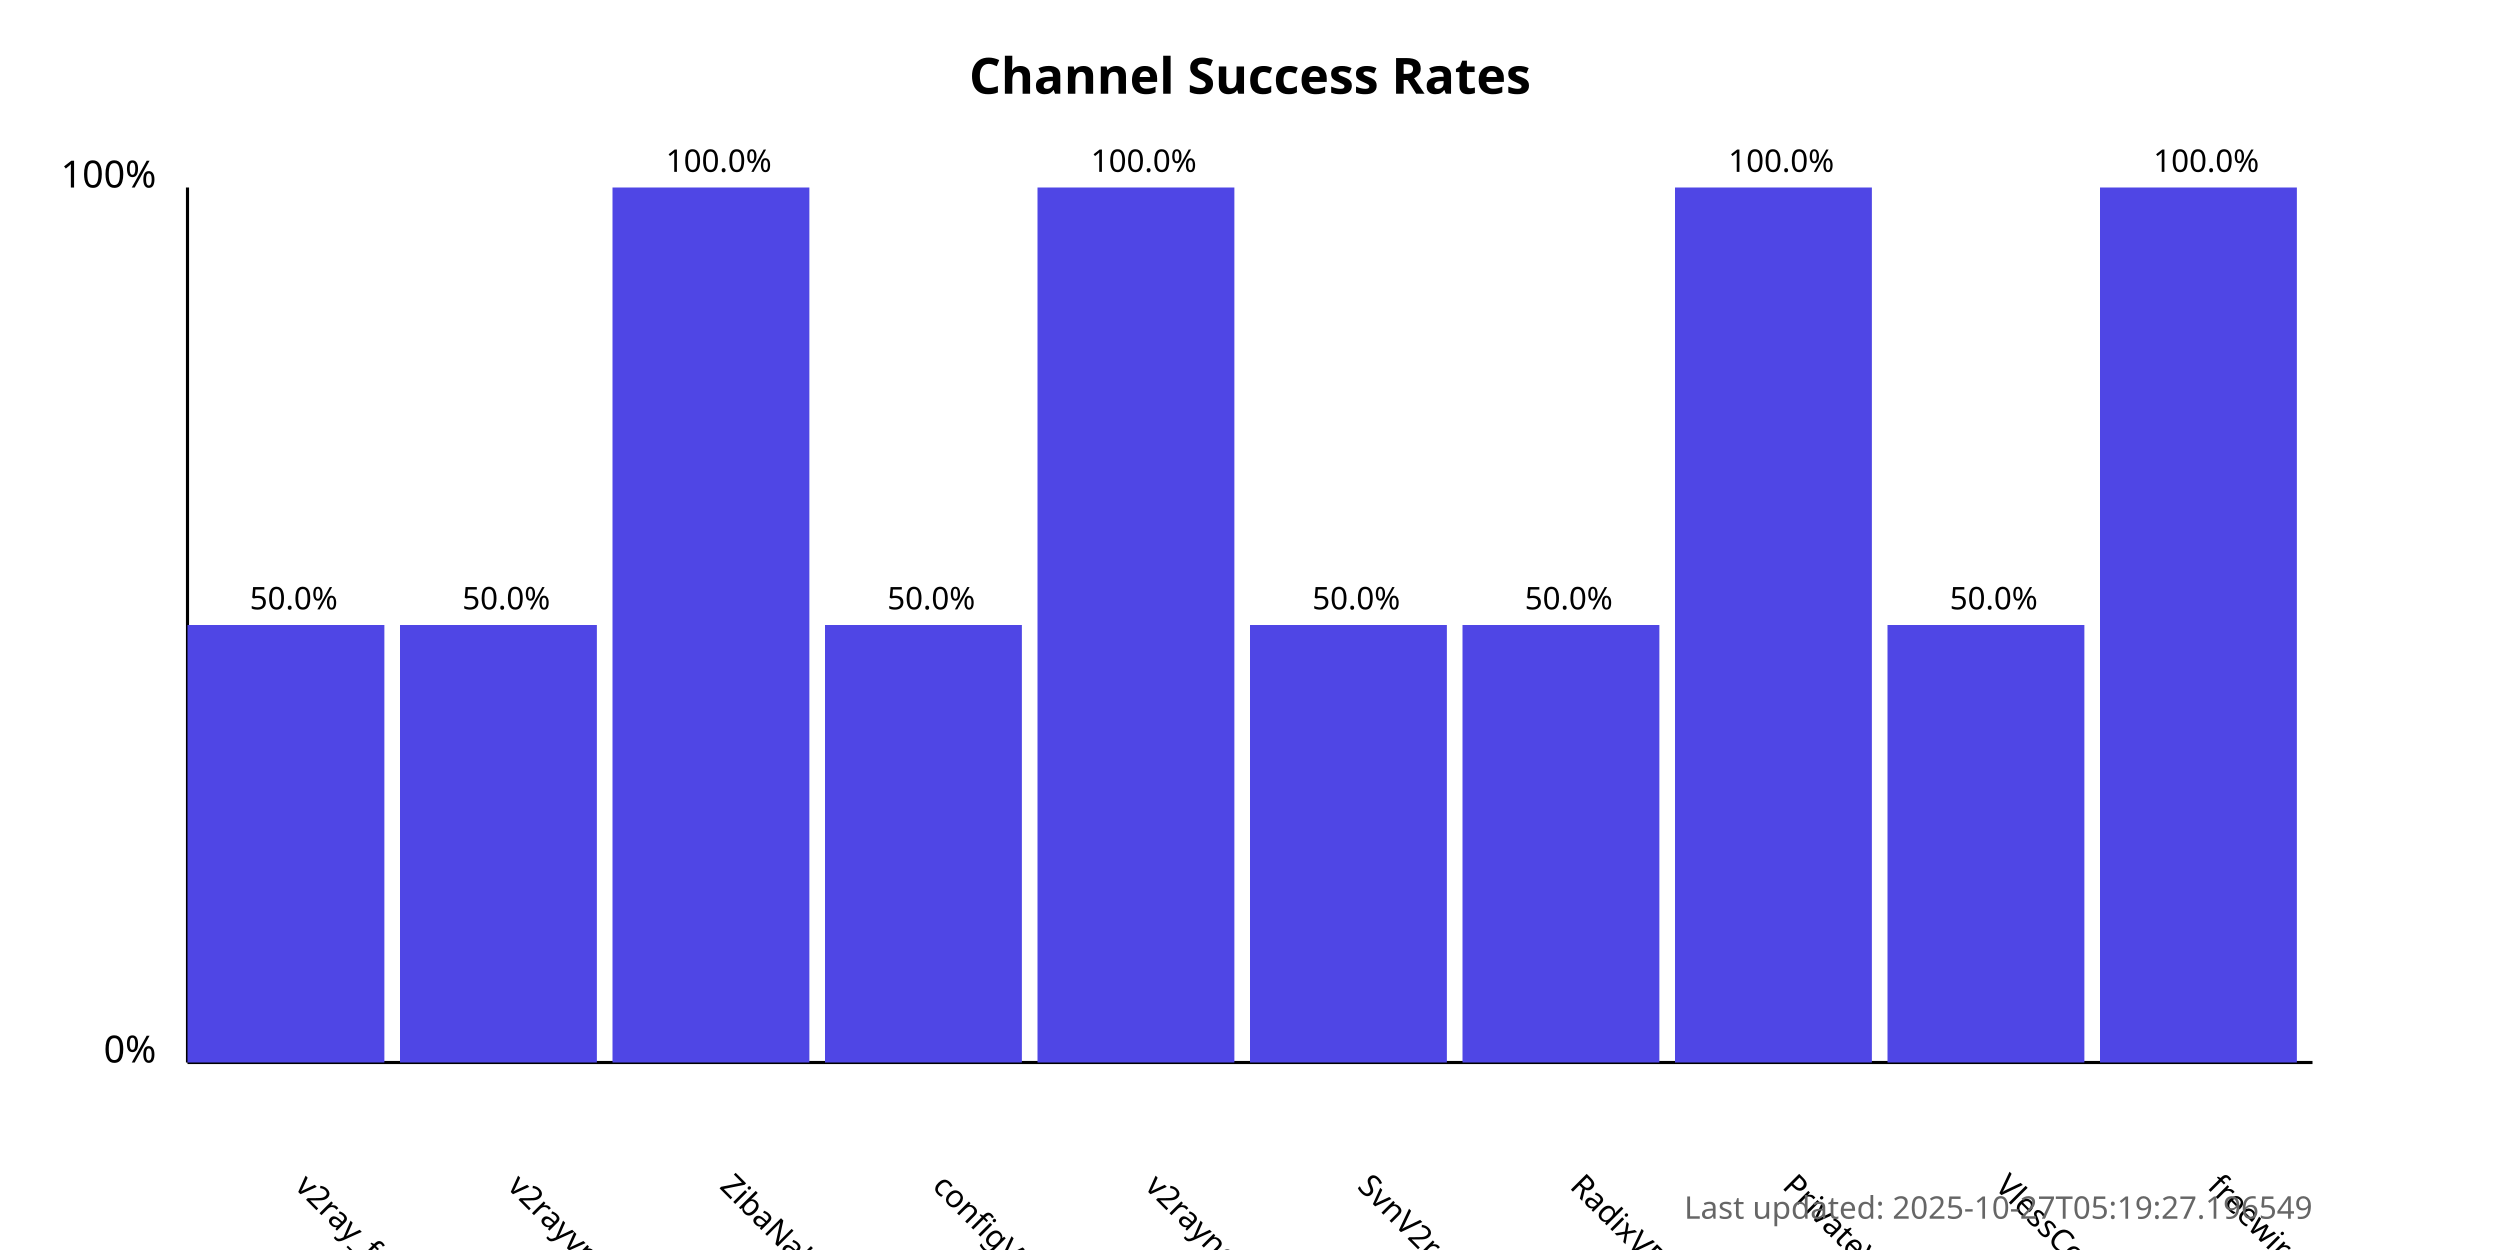
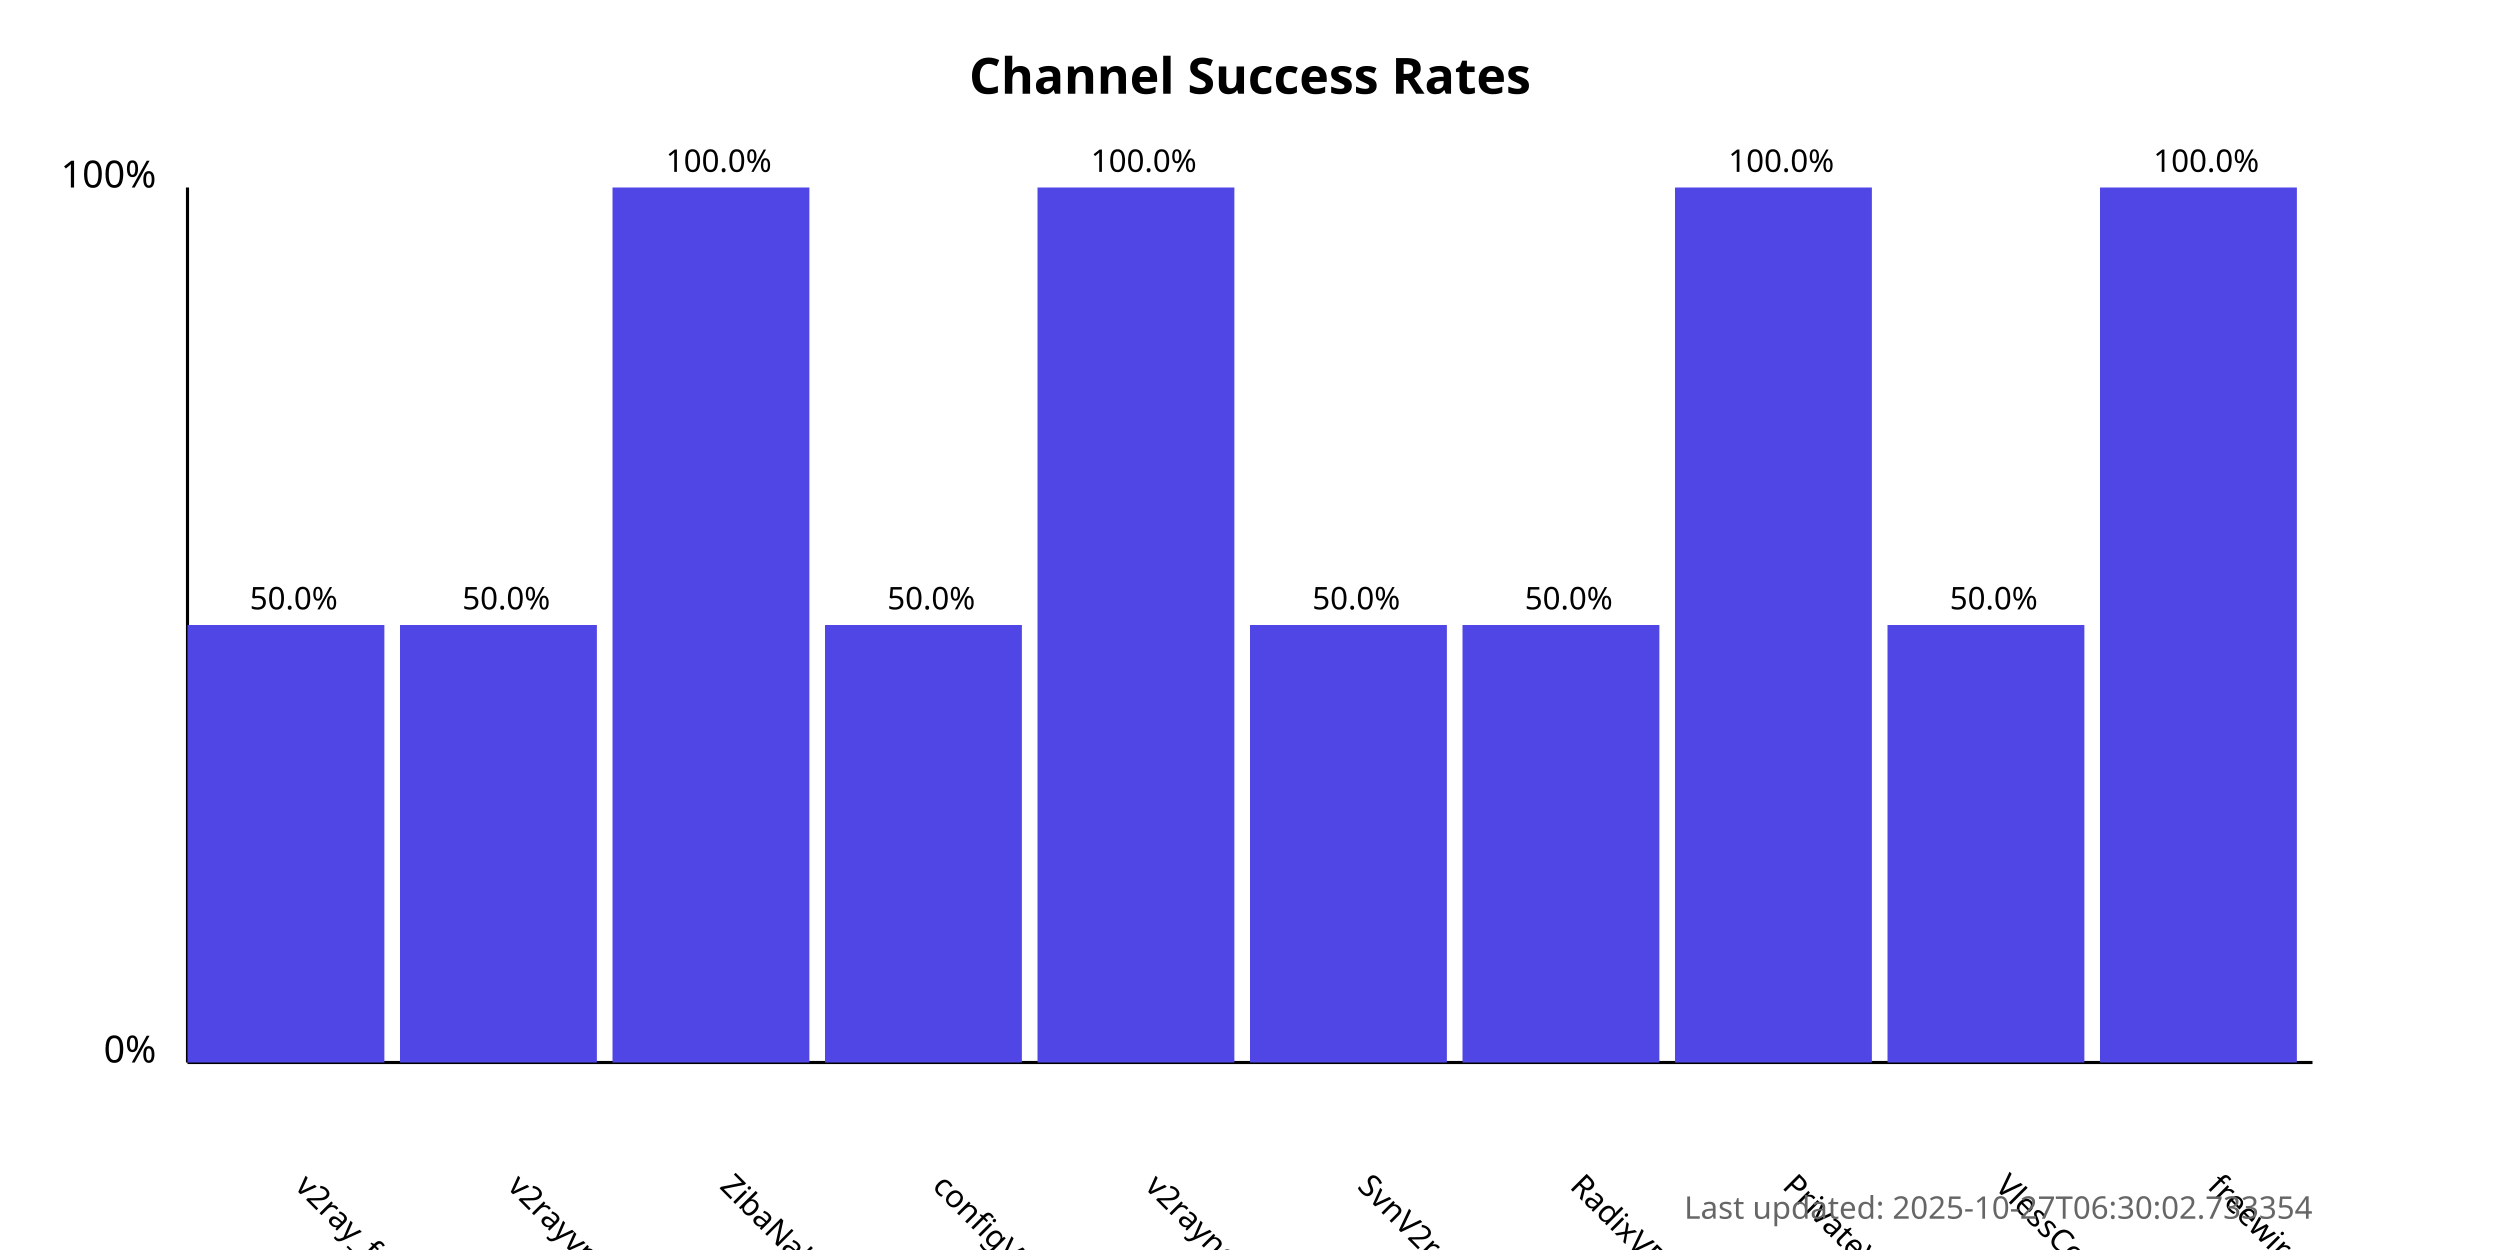
<svg xmlns="http://www.w3.org/2000/svg" width="800" height="400">
  <style>
            .chart-title { font: bold 16px sans-serif; }
            .axis-label { font: 12px sans-serif; }
            .tick-label { font: 10px sans-serif; }
            .bar { fill: #4f46e5; }
            .bar:hover { fill: #6366f1; }
            .timestamp { font: 10px sans-serif; fill: #666; }
        </style>
  <text x="400.0" y="30" text-anchor="middle" class="chart-title">
            Channel Success Rates
        </text>
  <line x1="60" y1="340" x2="60" y2="60" stroke="black" stroke-width="1" />
  <line x1="60" y1="340" x2="740" y2="340" stroke="black" stroke-width="1" />
  <text x="50" y="340" text-anchor="end" class="axis-label">0%</text>
  <text x="50" y="60" text-anchor="end" class="axis-label">100%</text>
  <g>
    <rect x="60" y="200.0" width="63.0" height="140.0" class="bar" />
    <text x="94.0" y="380" transform="rotate(45, 94.0, 380)" text-anchor="start" class="tick-label">
                v2ray_free_conf
            </text>
    <text x="94.0" y="195.0" text-anchor="middle" class="tick-label">
                50.0%
            </text>
  </g>
  <g>
    <rect x="128.0" y="200.0" width="63.0" height="140.0" class="bar" />
    <text x="162.0" y="380" transform="rotate(45, 162.0, 380)" text-anchor="start" class="tick-label">
                v2rayvpno
            </text>
    <text x="162.0" y="195.0" text-anchor="middle" class="tick-label">
                50.0%
            </text>
  </g>
  <g>
    <rect x="196.0" y="60.0" width="63.0" height="280.0" class="bar" />
    <text x="230.0" y="380" transform="rotate(45, 230.0, 380)" text-anchor="start" class="tick-label">
                ZibaNabz
            </text>
    <text x="230.0" y="55.0" text-anchor="middle" class="tick-label">
                100.0%
            </text>
  </g>
  <g>
    <rect x="264.0" y="200.0" width="63.0" height="140.0" class="bar" />
    <text x="298.0" y="380" transform="rotate(45, 298.0, 380)" text-anchor="start" class="tick-label">
                configV2rayForFree
            </text>
    <text x="298.0" y="195.0" text-anchor="middle" class="tick-label">
                50.0%
            </text>
  </g>
  <g>
    <rect x="332.0" y="60.0" width="63.0" height="280.0" class="bar" />
    <text x="366.0" y="380" transform="rotate(45, 366.0, 380)" text-anchor="start" class="tick-label">
                v2rayngvpn
            </text>
    <text x="366.0" y="55.0" text-anchor="middle" class="tick-label">
                100.0%
            </text>
  </g>
  <g>
    <rect x="400.0" y="200.0" width="63.0" height="140.0" class="bar" />
    <text x="434.0" y="380" transform="rotate(45, 434.0, 380)" text-anchor="start" class="tick-label">
                SvnV2ray
            </text>
    <text x="434.0" y="195.0" text-anchor="middle" class="tick-label">
                50.0%
            </text>
  </g>
  <g>
    <rect x="468.0" y="200.0" width="63.0" height="140.0" class="bar" />
    <text x="502.0" y="380" transform="rotate(45, 502.0, 380)" text-anchor="start" class="tick-label">
                RadixVPN
            </text>
    <text x="502.0" y="195.0" text-anchor="middle" class="tick-label">
                50.0%
            </text>
  </g>
  <g>
    <rect x="536.0" y="60.0" width="63.0" height="280.0" class="bar" />
    <text x="570.0" y="380" transform="rotate(45, 570.0, 380)" text-anchor="start" class="tick-label">
                PrivateVPNs
            </text>
    <text x="570.0" y="55.0" text-anchor="middle" class="tick-label">
                100.0%
            </text>
  </g>
  <g>
    <rect x="604.0" y="200.0" width="63.0" height="140.0" class="bar" />
    <text x="638.0" y="380" transform="rotate(45, 638.0, 380)" text-anchor="start" class="tick-label">
                VlessConfig
            </text>
    <text x="638.0" y="195.0" text-anchor="middle" class="tick-label">
                50.0%
            </text>
  </g>
  <g>
    <rect x="672.0" y="60.0" width="63.0" height="280.0" class="bar" />
    <text x="706.0" y="380" transform="rotate(45, 706.0, 380)" text-anchor="start" class="tick-label">
                freewireguard
            </text>
    <text x="706.0" y="55.0" text-anchor="middle" class="tick-label">
                100.0%
            </text>
  </g>
  <text x="740" y="390" text-anchor="end" class="timestamp">
-             Last updated: 2025-10-27T05:19:27.196549
+             Last updated: 2025-10-27T06:30:02.733354
        </text>
</svg>
